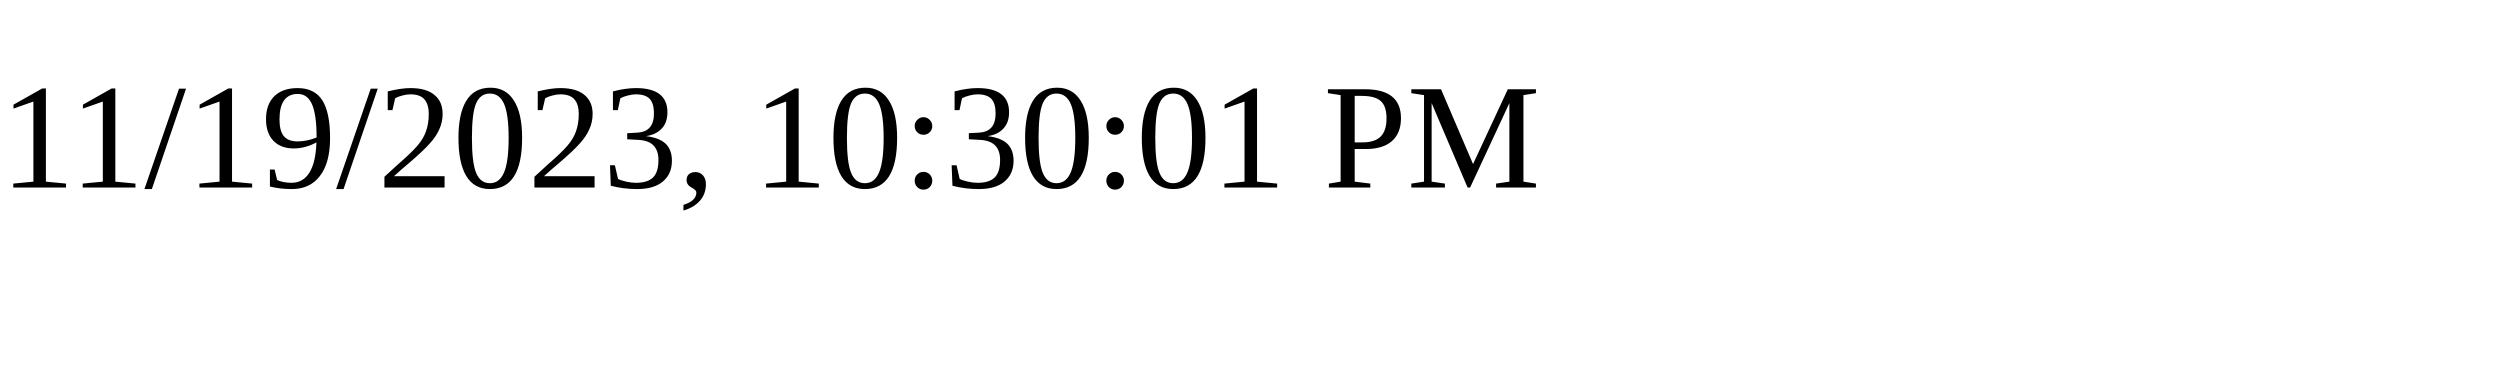
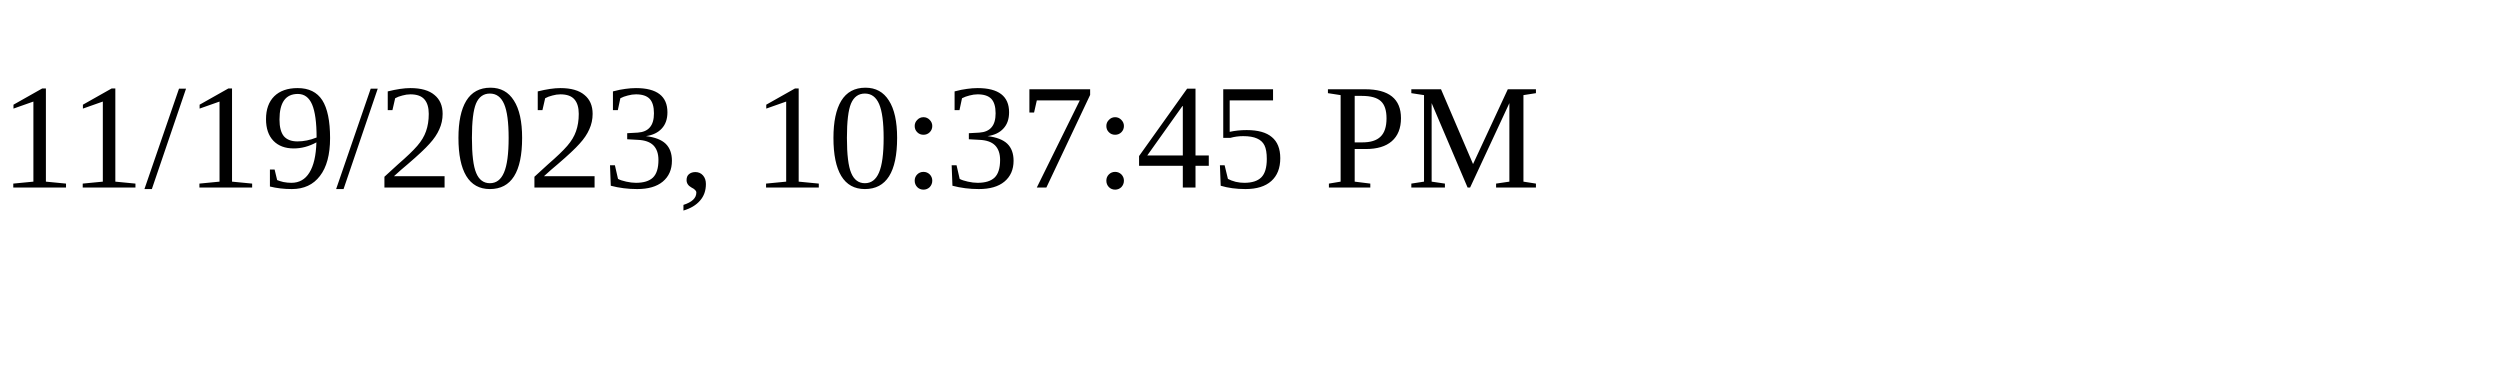
<svg xmlns="http://www.w3.org/2000/svg" height="30" width="200">
-   <text x="0" y="15">11/19/2023, 10:30:01 PM</text>
+   <text x="0" y="15">11/19/2023, 10:37:45 PM</text>
</svg>
